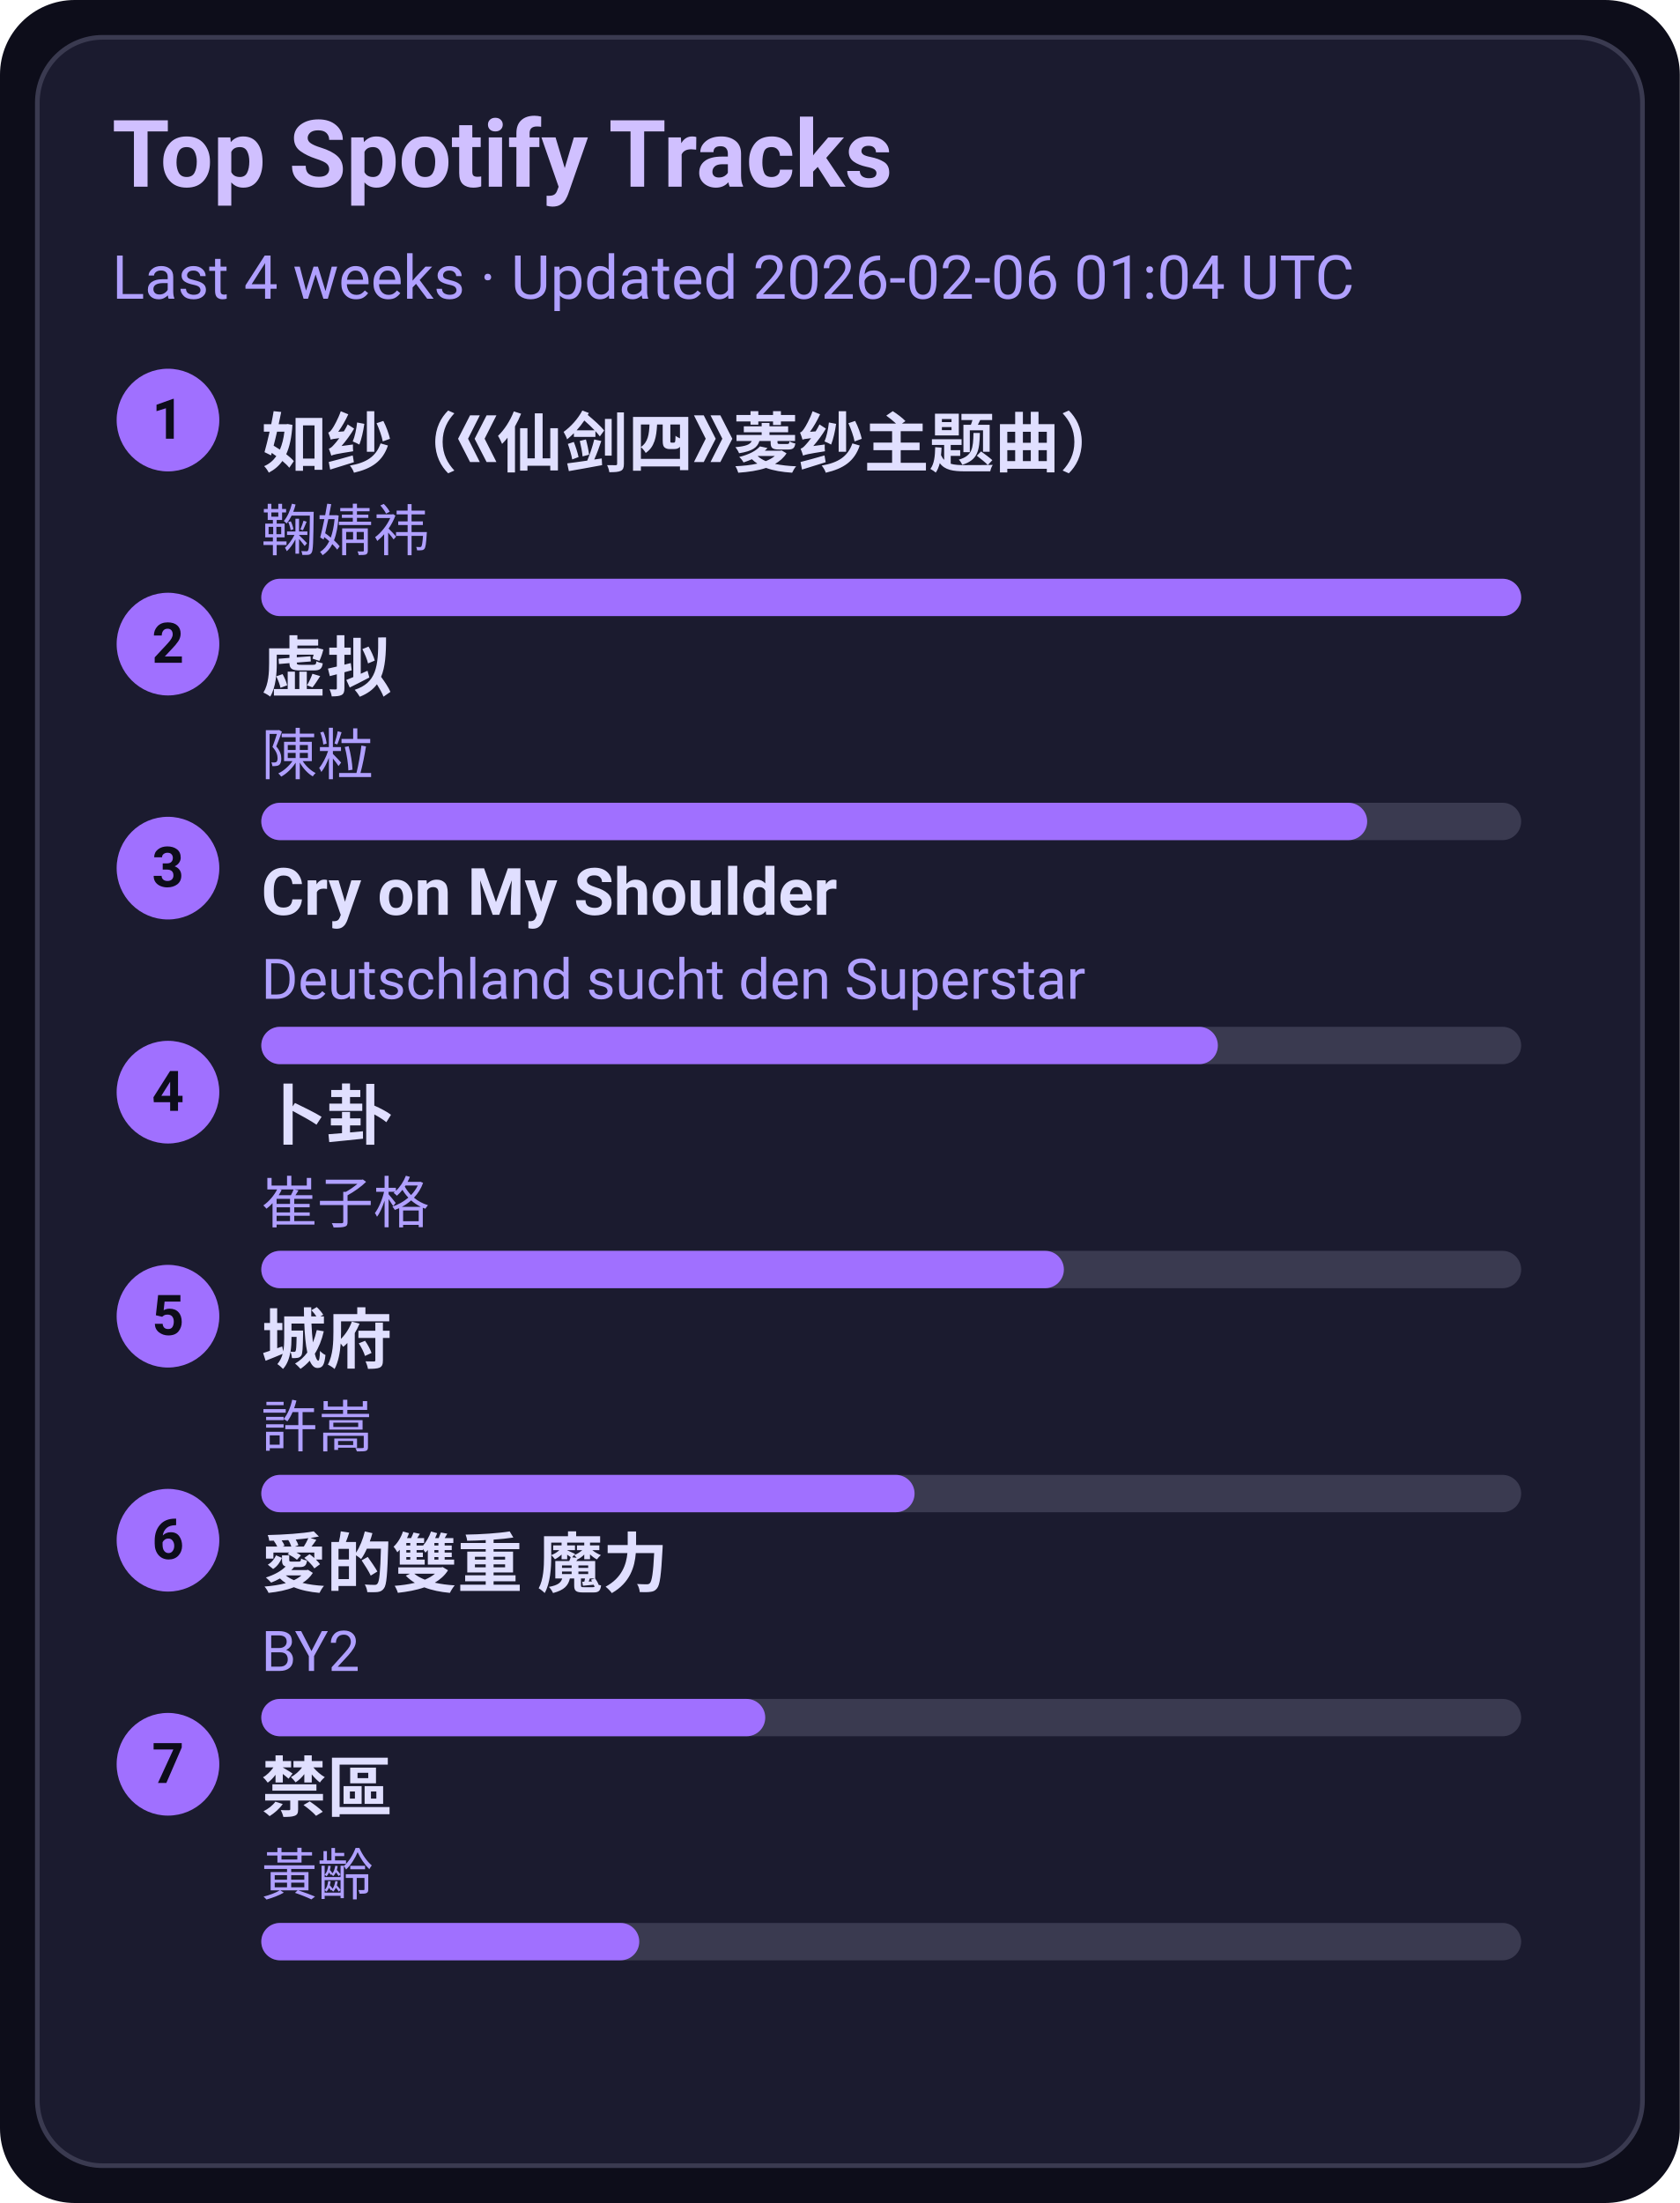
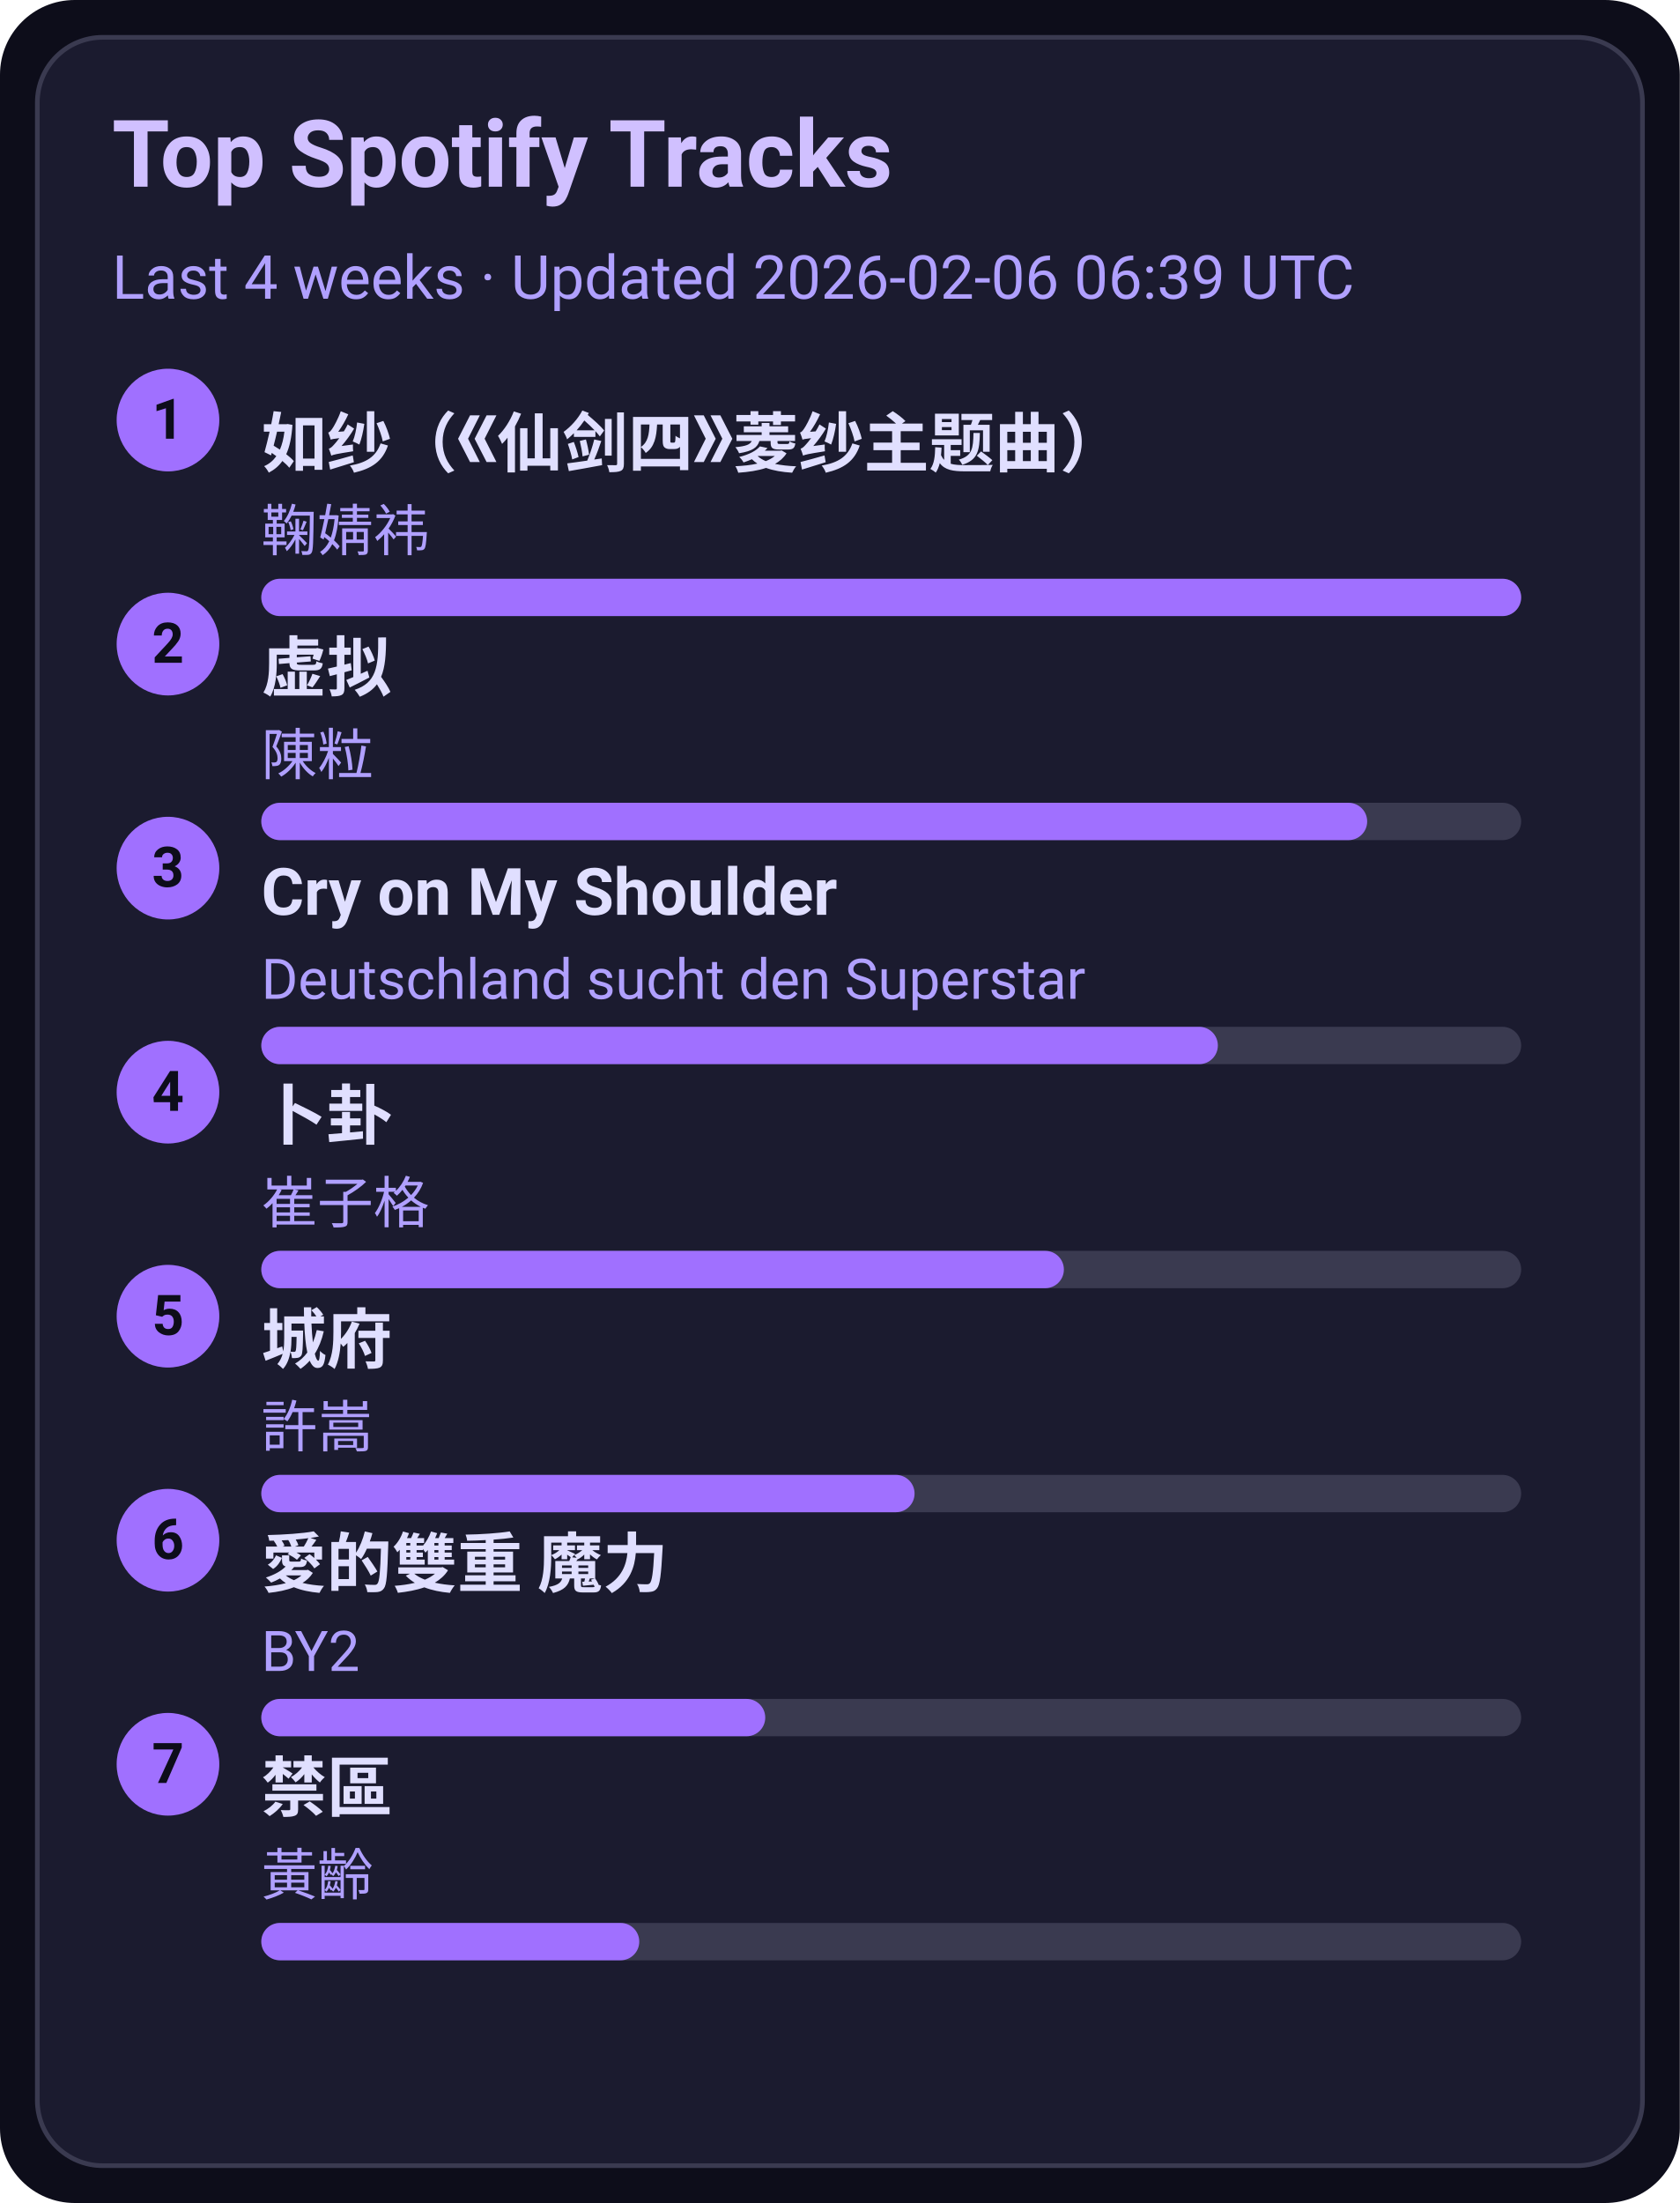
<svg xmlns="http://www.w3.org/2000/svg" width="360" height="472" viewBox="0 0 360 472">
  <style>text{font-family:-apple-system,BlinkMacSystemFont,Segoe UI,Roboto,Ubuntu,Helvetica Neue,Arial,Noto Sans,sans-serif}</style>
  <rect width="360" height="472" rx="16" fill="#0d0d1a" />
  <rect x="8" y="8" width="344" height="456" rx="14" fill="#1b1b2f" stroke="#3a3a50" />
  <text x="24" y="40" font-size="20" fill="#d0c0ff" font-weight="600">Top Spotify Tracks</text>
-   <text x="24" y="64" font-size="13" fill="#b0a0ff">Last 4 weeks · Updated 2026-02-06 01:04 UTC</text>
+   <text x="24" y="64" font-size="13" fill="#b0a0ff">Last 4 weeks · Updated 2026-02-06 06:39 UTC</text>
  <circle cx="36" cy="90" r="11" fill="#a070ff" />
  <text x="36" y="94" text-anchor="middle" font-size="12" fill="#0d0d1a" font-weight="700">1</text>
  <a href="https://open.spotify.com/track/69FUNgvEVkNbHq43lgvdme" target="_blank" rel="noopener noreferrer">
    <text x="56" y="100" font-size="14" fill="#e0dfff" font-weight="600">如纱（《仙剑四》菱纱主题曲）</text>
  </a>
  <text x="56" y="118" font-size="12" fill="#b0a0ff">鞠婧祎</text>
  <rect x="56" y="124" width="270" height="8" rx="4" fill="#3a3a50" />
  <rect x="56" y="124" width="270" height="8" rx="4" fill="#a070ff" />
  <circle cx="36" cy="138" r="11" fill="#a070ff" />
  <text x="36" y="142" text-anchor="middle" font-size="12" fill="#0d0d1a" font-weight="700">2</text>
  <a href="https://open.spotify.com/track/5l9sg05BhpfsdLfRvjGsAf" target="_blank" rel="noopener noreferrer">
    <text x="56" y="148" font-size="14" fill="#e0dfff" font-weight="600">虚拟</text>
  </a>
  <text x="56" y="166" font-size="12" fill="#b0a0ff">陳粒</text>
  <rect x="56" y="172" width="270" height="8" rx="4" fill="#3a3a50" />
  <rect x="56" y="172" width="237" height="8" rx="4" fill="#a070ff" />
  <circle cx="36" cy="186" r="11" fill="#a070ff" />
  <text x="36" y="190" text-anchor="middle" font-size="12" fill="#0d0d1a" font-weight="700">3</text>
  <a href="https://open.spotify.com/track/6usmG2MoD0C0Lc2pNgCVWV" target="_blank" rel="noopener noreferrer">
    <text x="56" y="196" font-size="14" fill="#e0dfff" font-weight="600">Cry on My Shoulder</text>
  </a>
  <text x="56" y="214" font-size="12" fill="#b0a0ff">Deutschland sucht den Superstar</text>
  <rect x="56" y="220" width="270" height="8" rx="4" fill="#3a3a50" />
  <rect x="56" y="220" width="205" height="8" rx="4" fill="#a070ff" />
  <circle cx="36" cy="234" r="11" fill="#a070ff" />
  <text x="36" y="238" text-anchor="middle" font-size="12" fill="#0d0d1a" font-weight="700">4</text>
  <a href="https://open.spotify.com/track/4ToeYifpQaikbYa7krOD6s" target="_blank" rel="noopener noreferrer">
    <text x="56" y="244" font-size="14" fill="#e0dfff" font-weight="600">卜卦</text>
  </a>
  <text x="56" y="262" font-size="12" fill="#b0a0ff">崔子格</text>
  <rect x="56" y="268" width="270" height="8" rx="4" fill="#3a3a50" />
  <rect x="56" y="268" width="172" height="8" rx="4" fill="#a070ff" />
  <circle cx="36" cy="282" r="11" fill="#a070ff" />
  <text x="36" y="286" text-anchor="middle" font-size="12" fill="#0d0d1a" font-weight="700">5</text>
  <a href="https://open.spotify.com/track/4AmlSf7hye0QVpnHCcEoEw" target="_blank" rel="noopener noreferrer">
    <text x="56" y="292" font-size="14" fill="#e0dfff" font-weight="600">城府</text>
  </a>
  <text x="56" y="310" font-size="12" fill="#b0a0ff">許嵩</text>
  <rect x="56" y="316" width="270" height="8" rx="4" fill="#3a3a50" />
  <rect x="56" y="316" width="140" height="8" rx="4" fill="#a070ff" />
  <circle cx="36" cy="330" r="11" fill="#a070ff" />
  <text x="36" y="334" text-anchor="middle" font-size="12" fill="#0d0d1a" font-weight="700">6</text>
  <a href="https://open.spotify.com/track/0yYmS4k3R0TTdDhvOBxRVp" target="_blank" rel="noopener noreferrer">
    <text x="56" y="340" font-size="14" fill="#e0dfff" font-weight="600">愛的雙重 魔力</text>
  </a>
  <text x="56" y="358" font-size="12" fill="#b0a0ff">BY2</text>
  <rect x="56" y="364" width="270" height="8" rx="4" fill="#3a3a50" />
  <rect x="56" y="364" width="108" height="8" rx="4" fill="#a070ff" />
  <circle cx="36" cy="378" r="11" fill="#a070ff" />
  <text x="36" y="382" text-anchor="middle" font-size="12" fill="#0d0d1a" font-weight="700">7</text>
  <a href="https://open.spotify.com/track/5HAMeMgu9hGL5a8ZwNz6cp" target="_blank" rel="noopener noreferrer">
    <text x="56" y="388" font-size="14" fill="#e0dfff" font-weight="600">禁區</text>
  </a>
  <text x="56" y="406" font-size="12" fill="#b0a0ff">黃齡</text>
  <rect x="56" y="412" width="270" height="8" rx="4" fill="#3a3a50" />
  <rect x="56" y="412" width="81" height="8" rx="4" fill="#a070ff" />
</svg>
